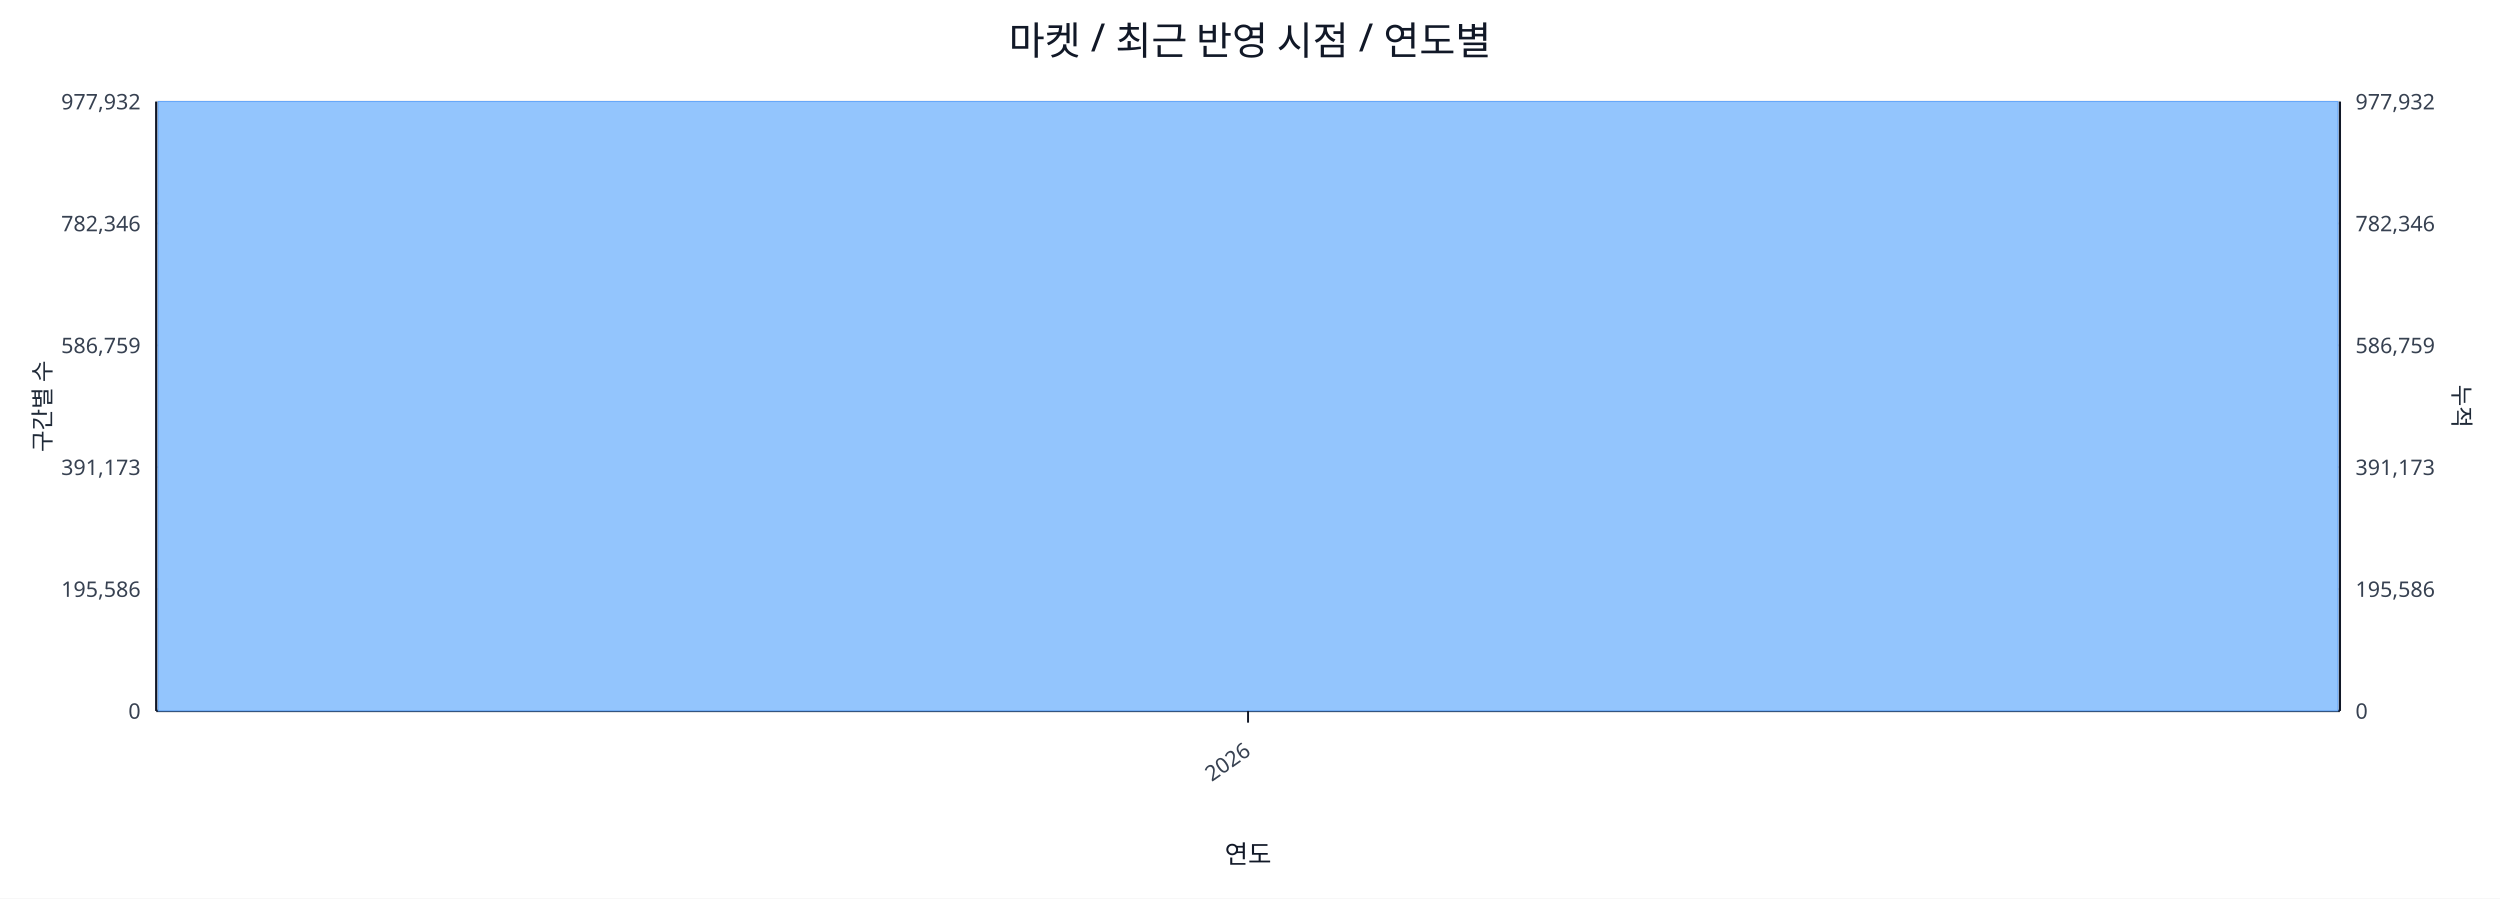
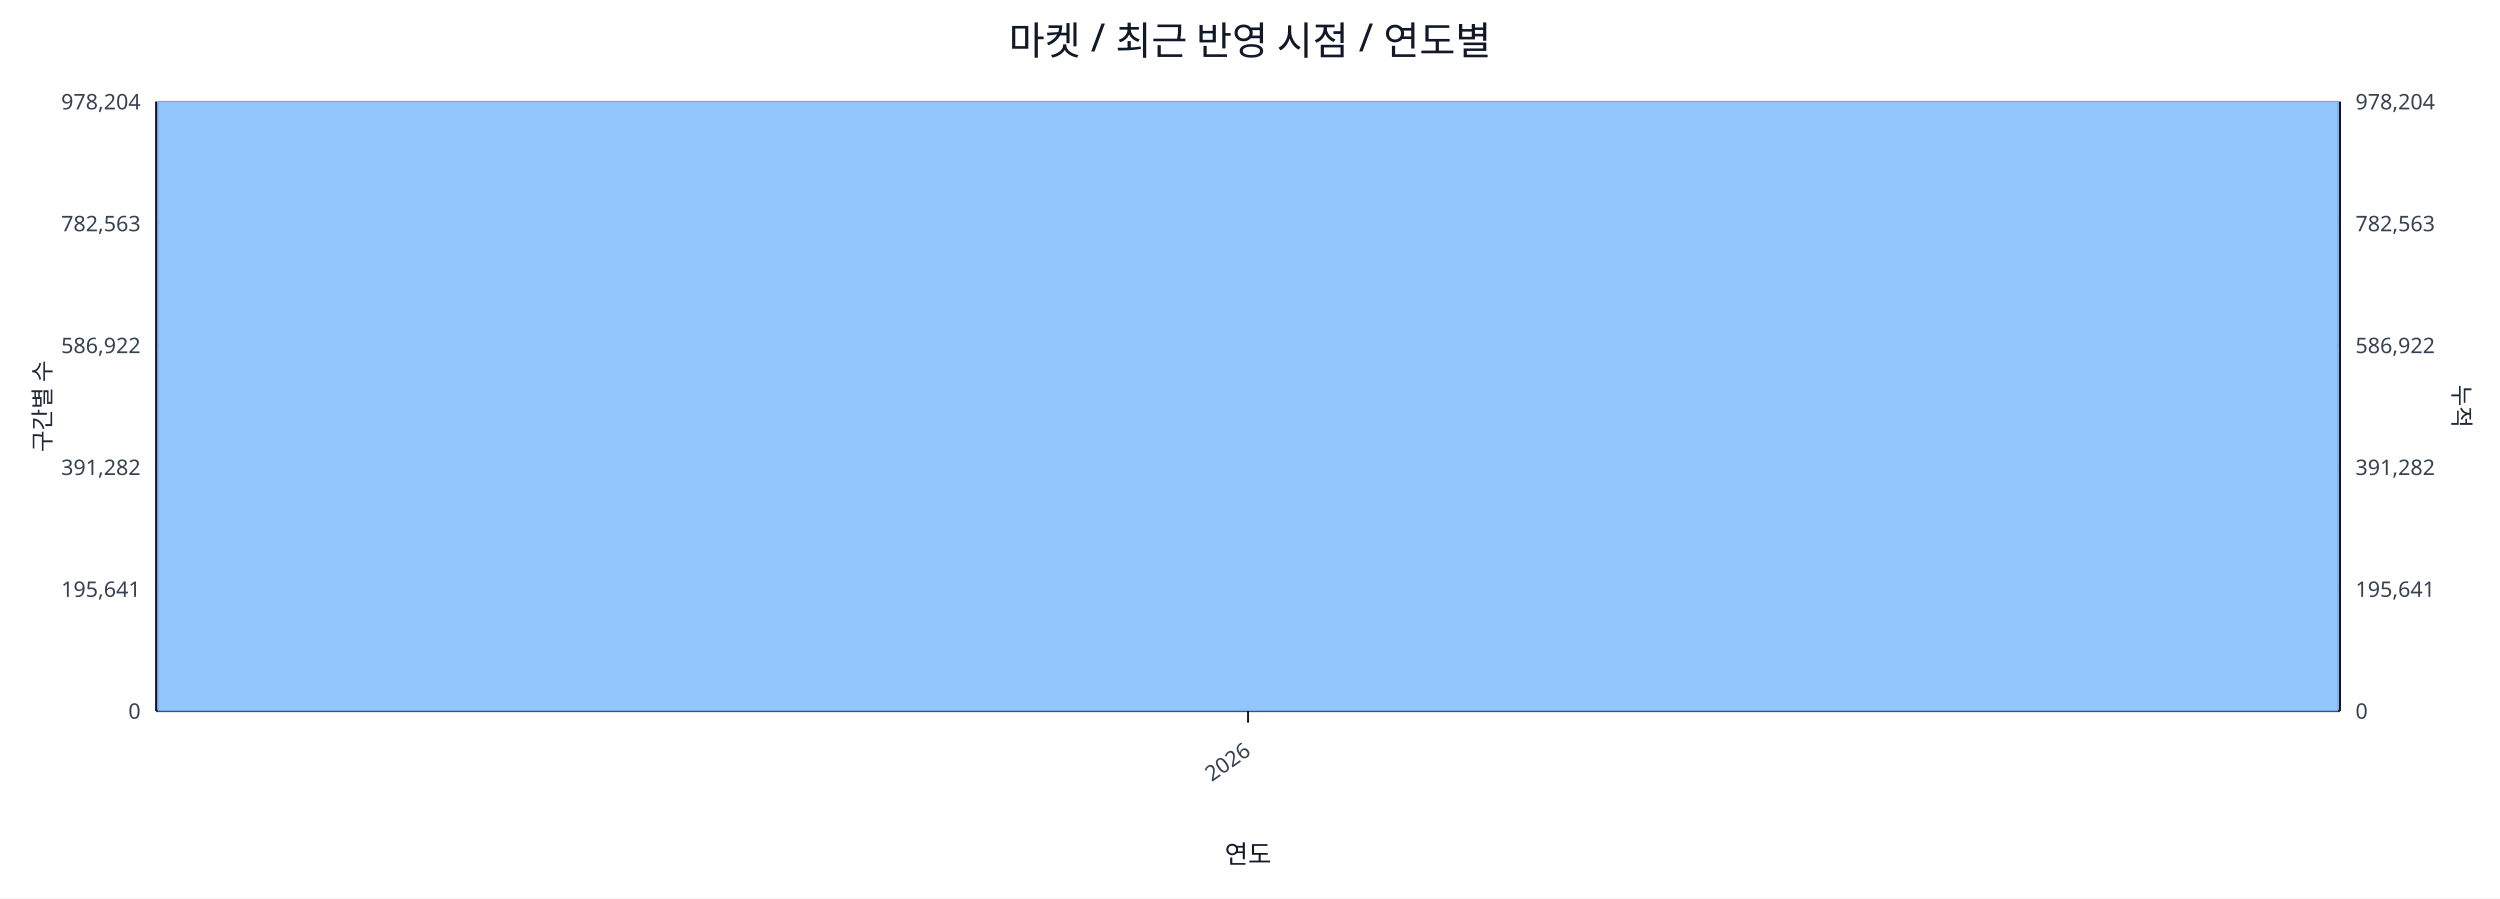
<svg xmlns="http://www.w3.org/2000/svg" width="1280" height="460" viewBox="0 0 1280 460">
  <rect x="0" y="0" width="100%" height="100%" fill="#ffffff" />
  <text x="640.0" y="28" font-size="20" text-anchor="middle" font-family="sans-serif" fill="#111827">마켓 / 최근 반영 시점 / 연도별</text>
  <line x1="80.0" y1="52.0" x2="1198.0" y2="52.0" stroke="#e5e7eb" stroke-width="1" />
-   <text x="72.0" y="56.0" font-size="11" text-anchor="end" font-family="sans-serif" fill="#374151">977,932</text>
-   <text x="1206.0" y="56.0" font-size="11" text-anchor="start" font-family="sans-serif" fill="#374151">977,932</text>
+   <text x="72.0" y="56.0" font-size="11" text-anchor="end" font-family="sans-serif" fill="#374151">978,204</text>
+   <text x="1206.0" y="56.0" font-size="11" text-anchor="start" font-family="sans-serif" fill="#374151">978,204</text>
  <line x1="80.0" y1="114.4" x2="1198.0" y2="114.4" stroke="#e5e7eb" stroke-width="1" />
-   <text x="72.0" y="118.4" font-size="11" text-anchor="end" font-family="sans-serif" fill="#374151">782,346</text>
-   <text x="1206.0" y="118.4" font-size="11" text-anchor="start" font-family="sans-serif" fill="#374151">782,346</text>
+   <text x="72.0" y="118.4" font-size="11" text-anchor="end" font-family="sans-serif" fill="#374151">782,563</text>
+   <text x="1206.0" y="118.4" font-size="11" text-anchor="start" font-family="sans-serif" fill="#374151">782,563</text>
  <line x1="80.0" y1="176.8" x2="1198.0" y2="176.8" stroke="#e5e7eb" stroke-width="1" />
-   <text x="72.0" y="180.8" font-size="11" text-anchor="end" font-family="sans-serif" fill="#374151">586,759</text>
-   <text x="1206.0" y="180.8" font-size="11" text-anchor="start" font-family="sans-serif" fill="#374151">586,759</text>
+   <text x="72.0" y="180.8" font-size="11" text-anchor="end" font-family="sans-serif" fill="#374151">586,922</text>
+   <text x="1206.0" y="180.8" font-size="11" text-anchor="start" font-family="sans-serif" fill="#374151">586,922</text>
  <line x1="80.0" y1="239.2" x2="1198.0" y2="239.2" stroke="#e5e7eb" stroke-width="1" />
-   <text x="72.0" y="243.2" font-size="11" text-anchor="end" font-family="sans-serif" fill="#374151">391,173</text>
-   <text x="1206.0" y="243.2" font-size="11" text-anchor="start" font-family="sans-serif" fill="#374151">391,173</text>
+   <text x="72.0" y="243.2" font-size="11" text-anchor="end" font-family="sans-serif" fill="#374151">391,282</text>
+   <text x="1206.0" y="243.2" font-size="11" text-anchor="start" font-family="sans-serif" fill="#374151">391,282</text>
  <line x1="80.0" y1="301.6" x2="1198.0" y2="301.6" stroke="#e5e7eb" stroke-width="1" />
-   <text x="72.0" y="305.6" font-size="11" text-anchor="end" font-family="sans-serif" fill="#374151">195,586</text>
-   <text x="1206.0" y="305.6" font-size="11" text-anchor="start" font-family="sans-serif" fill="#374151">195,586</text>
+   <text x="72.0" y="305.6" font-size="11" text-anchor="end" font-family="sans-serif" fill="#374151">195,641</text>
+   <text x="1206.0" y="305.6" font-size="11" text-anchor="start" font-family="sans-serif" fill="#374151">195,641</text>
  <line x1="80.0" y1="364.0" x2="1198.0" y2="364.0" stroke="#e5e7eb" stroke-width="1" />
  <text x="72.0" y="368.0" font-size="11" text-anchor="end" font-family="sans-serif" fill="#374151">0</text>
  <text x="1206.0" y="368.0" font-size="11" text-anchor="start" font-family="sans-serif" fill="#374151">0</text>
  <line x1="80.0" y1="364.0" x2="1198.0" y2="364.0" stroke="#111827" stroke-width="1.2" />
  <line x1="80.0" y1="52.0" x2="80.0" y2="364.0" stroke="#111827" stroke-width="1.2" />
  <line x1="1198.0" y1="52.0" x2="1198.0" y2="364.0" stroke="#111827" stroke-width="1.2" />
  <rect x="81.0" y="52.0" width="1116.0" height="312.0" fill="#93c5fd" stroke="#60a5fa" stroke-width="0.5" />
  <polyline fill="none" stroke="#ef4444" stroke-width="2" points="639.0,52.0" />
  <line x1="639.0" y1="364.0" x2="639.0" y2="370.0" stroke="#111827" stroke-width="1" />
  <text x="641.0" y="386.0" font-size="11" text-anchor="end" transform="rotate(-35 641.0 386.0)" font-family="sans-serif" fill="#374151">2026</text>
  <text x="26" y="208.0" font-size="12" transform="rotate(-90 26 208.0)" text-anchor="middle" font-family="sans-serif" fill="#1f2937">구간별 수</text>
  <text x="1256.0" y="208.0" font-size="12" transform="rotate(90 1256.0 208.0)" text-anchor="middle" font-family="sans-serif" fill="#1f2937">누적</text>
  <text x="639.0" y="442.0" font-size="13" text-anchor="middle" font-family="sans-serif" fill="#111827">연도</text>
</svg>
